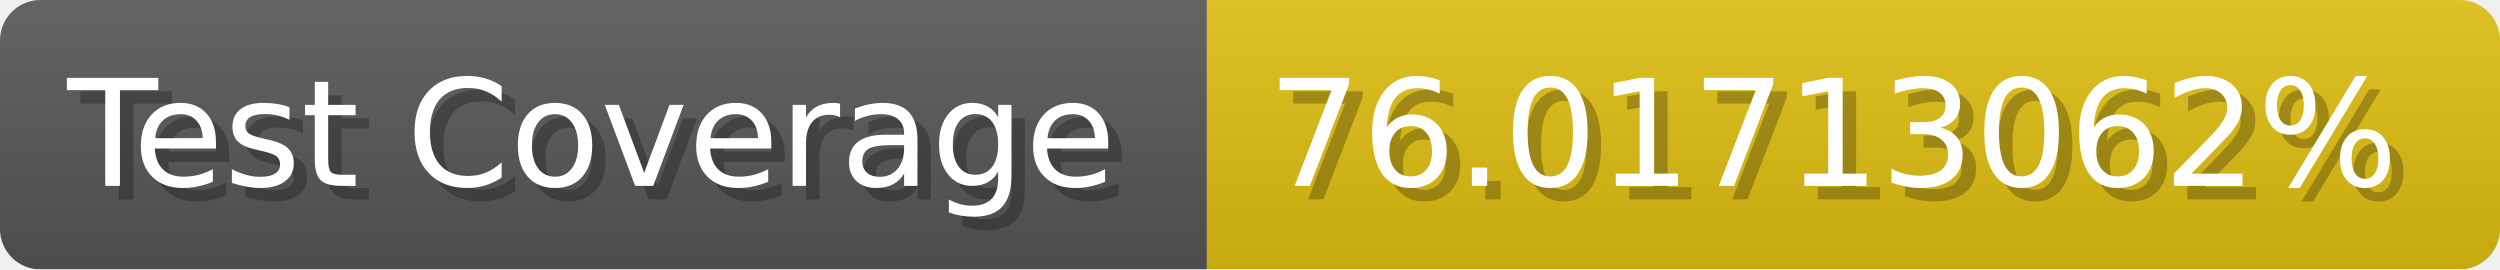
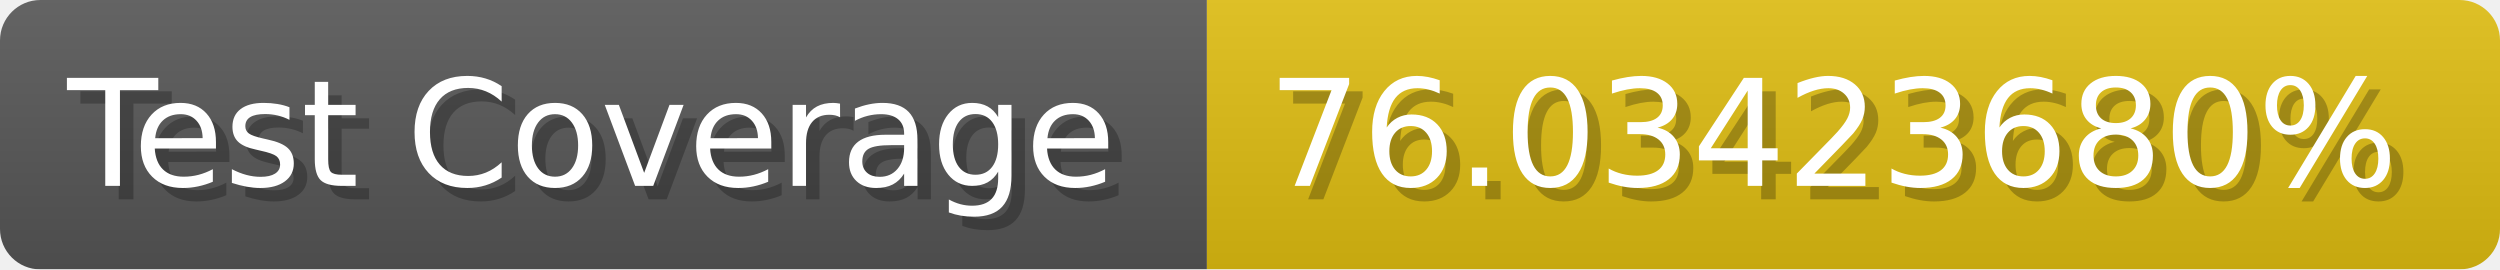
- <svg xmlns="http://www.w3.org/2000/svg" width="185.6" height="20" viewBox="0 0 1856 200" role="img" aria-label="Test Coverage: 76.01713062%">
+ <svg xmlns="http://www.w3.org/2000/svg" width="185.6" height="20" viewBox="0 0 1856 200" role="img" aria-label="Test Coverage: 76.03423680%">
  <linearGradient id="a" x2="0" y2="100%">
    <stop offset="0" stop-opacity=".1" stop-color="#EEE" />
    <stop offset="1" stop-opacity=".1" />
  </linearGradient>
  <mask id="m">
    <rect width="1856" height="200" rx="30" fill="#FFF" />
  </mask>
  <g mask="url(#m)">
    <rect width="896" height="200" fill="#555" />
    <rect width="960" height="200" fill="#DB1" x="896" />
    <rect width="1856" height="200" fill="url(#a)" />
  </g>
  <g aria-hidden="true" fill="#fff" text-anchor="start" font-family="Verdana,DejaVu Sans,sans-serif" font-size="110">
    <text x="60" y="148" textLength="796" fill="#000" opacity="0.25">Test Coverage</text>
    <text x="50" y="138" textLength="796">Test Coverage</text>
-     <text x="951" y="148" textLength="860" fill="#000" opacity="0.25">76.01713062%</text>
-     <text x="941" y="138" textLength="860">76.01713062%</text>
+     <text x="951" y="148" textLength="860" fill="#000" opacity="0.25">76.03423680%</text>
+     <text x="941" y="138" textLength="860">76.03423680%</text>
  </g>
</svg>
